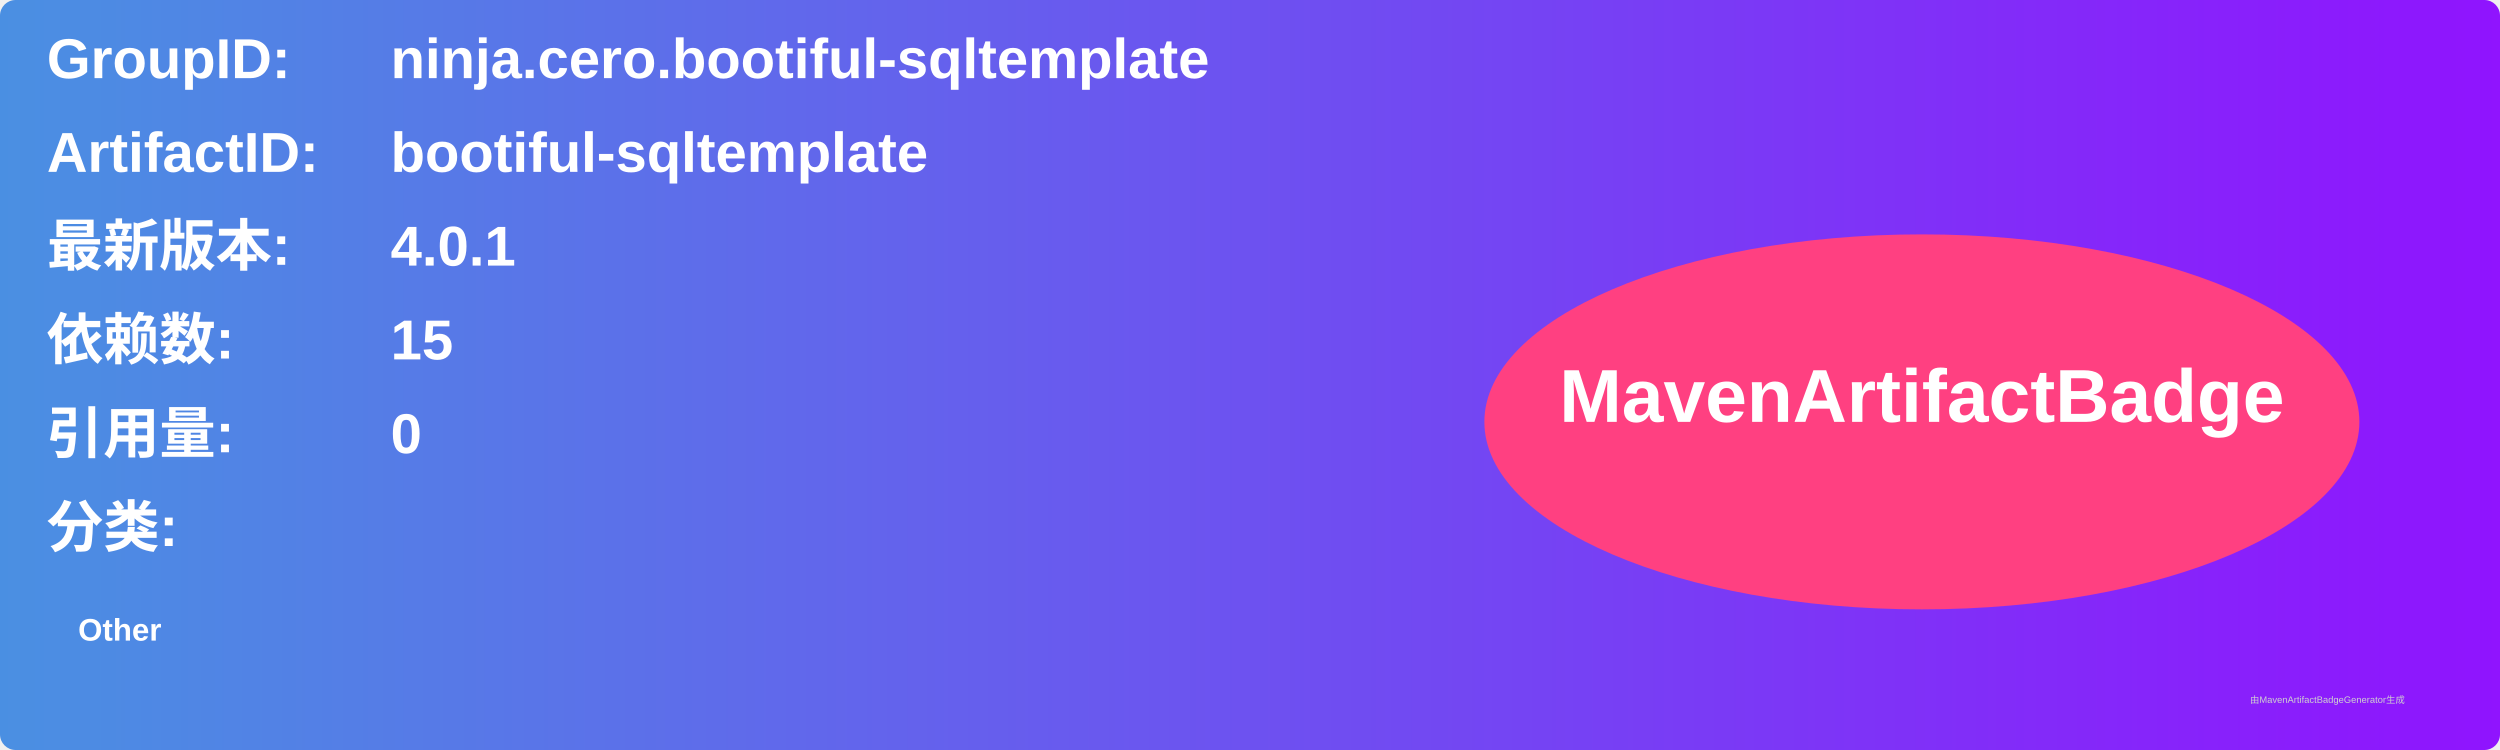
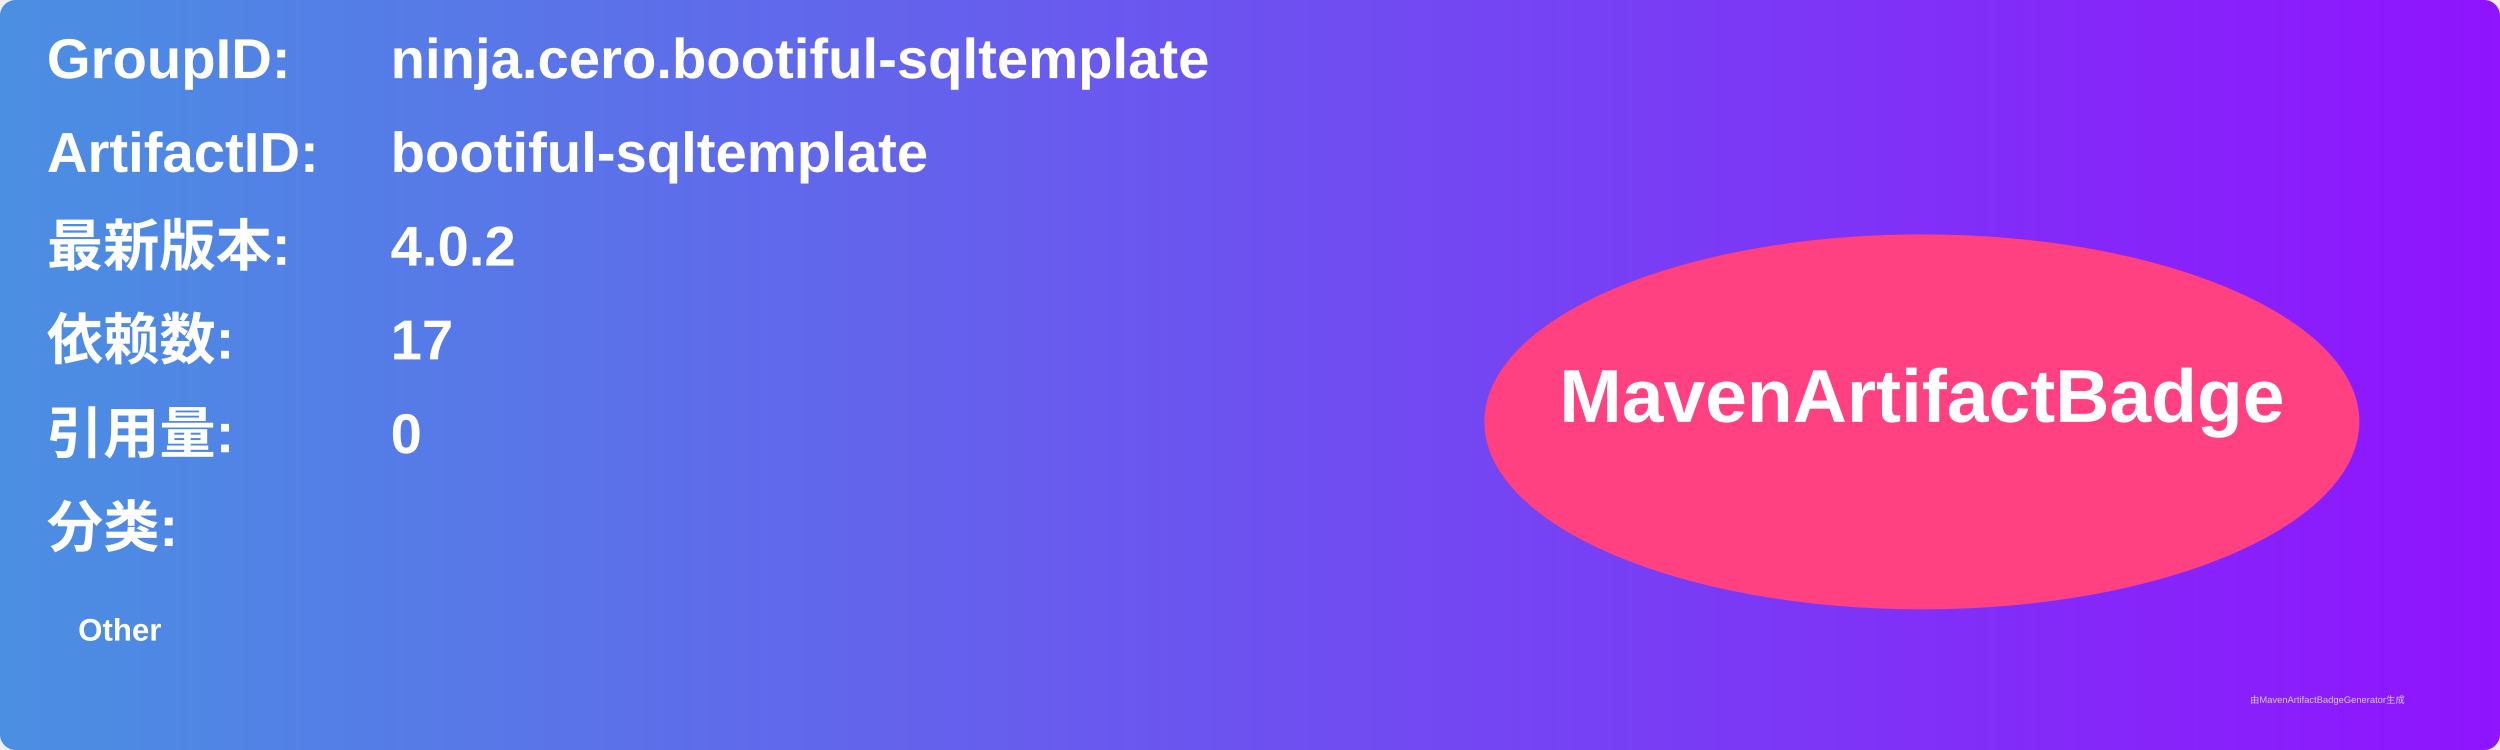
<svg xmlns="http://www.w3.org/2000/svg" width="800" height="240" viewBox="0 0 800 240">
  <linearGradient id="grad" x1="0%" y1="0%" x2="100%" y2="0%">
    <stop offset="0%" stop-color="#4a90e2" />
    <stop offset="100%" stop-color="#9013fe" />
  </linearGradient>
  <rect width="100%" height="100%" rx="5" ry="5" fill="url(#grad)" />
  <g transform="translate(15, 15)">
    <text x="0" y="10" font-family="Arial" font-size="18" fill="white" font-weight="bold" width="260">GroupID:</text>
    <text x="110" y="10" font-family="Arial" font-size="18" fill="white" font-weight="bold" width="460">ninja.cero.bootiful-sqltemplate</text>
    <text x="0" y="40" font-family="Arial" font-size="18" fill="white" font-weight="bold" width="260">ArtifactID:</text>
    <text x="110" y="40" font-family="Arial" font-size="18" fill="white" font-weight="bold" width="460">bootiful-sqltemplate</text>
    <text x="0" y="70" font-family="Arial" font-size="18" fill="white" font-weight="bold">最新版本:</text>
    <text x="110" y="70" font-family="Arial" font-size="18" fill="white" font-weight="bold">
-       <tspan font-weight="bold">4.0.1</tspan>
+       <tspan font-weight="bold">4.0.2</tspan>
    </text>
    <text x="0" y="100" font-family="Arial" font-size="18" fill="white" font-weight="bold">依赖数: </text>
    <text x="110" y="100" font-family="Arial" font-size="18" fill="white">
-       <tspan font-weight="bold">15</tspan>
+       <tspan font-weight="bold">17</tspan>
    </text>
    <text x="0" y="130" font-family="Arial" font-size="18" fill="white" font-weight="bold">引用量: </text>
    <text x="110" y="130" font-family="Arial" font-size="18" fill="white">
      <tspan font-weight="bold">0</tspan>
    </text>
    <text x="0" y="160" font-family="Arial" font-size="18" fill="white" font-weight="bold">分类:</text>
    <text x="10" y="190" font-family="Arial" font-size="10" fill="white">
      <tspan font-weight="bold">Other</tspan>
    </text>
    <ellipse cx="600" cy="120" rx="140" ry="60" fill="#ff4081" />
    <text x="600" y="120" text-anchor="middle" font-family="Arial" font-size="24" fill="white" font-weight="bold">MavenArtifactBadge</text>
  </g>
  <text x="720" y="225" font-family="Arial" font-size="3" fill="#d0d0d0">由MavenArtifactBadgeGenerator生成</text>
</svg>
